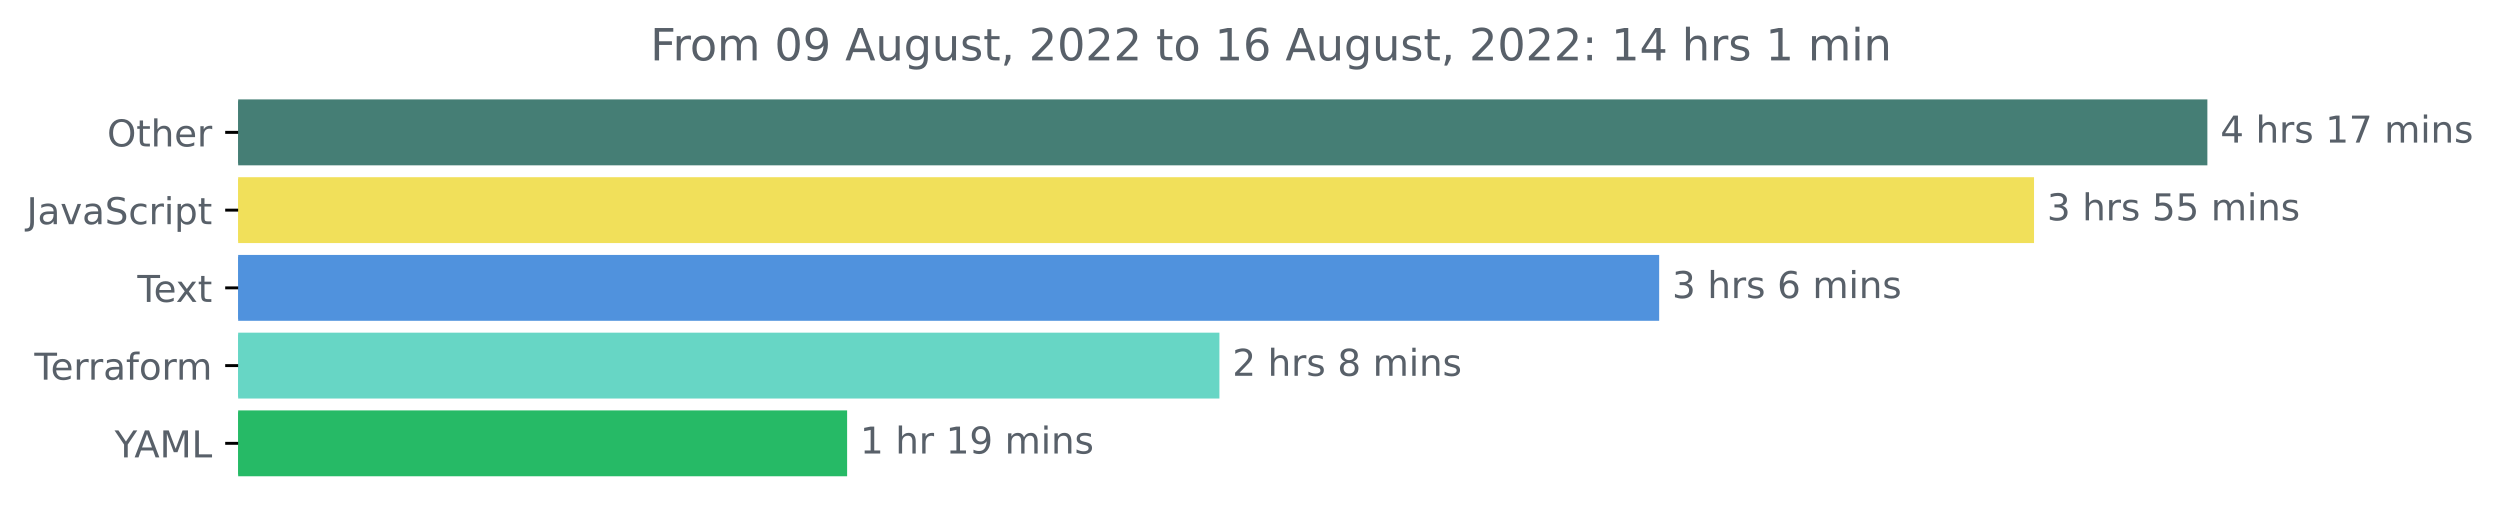
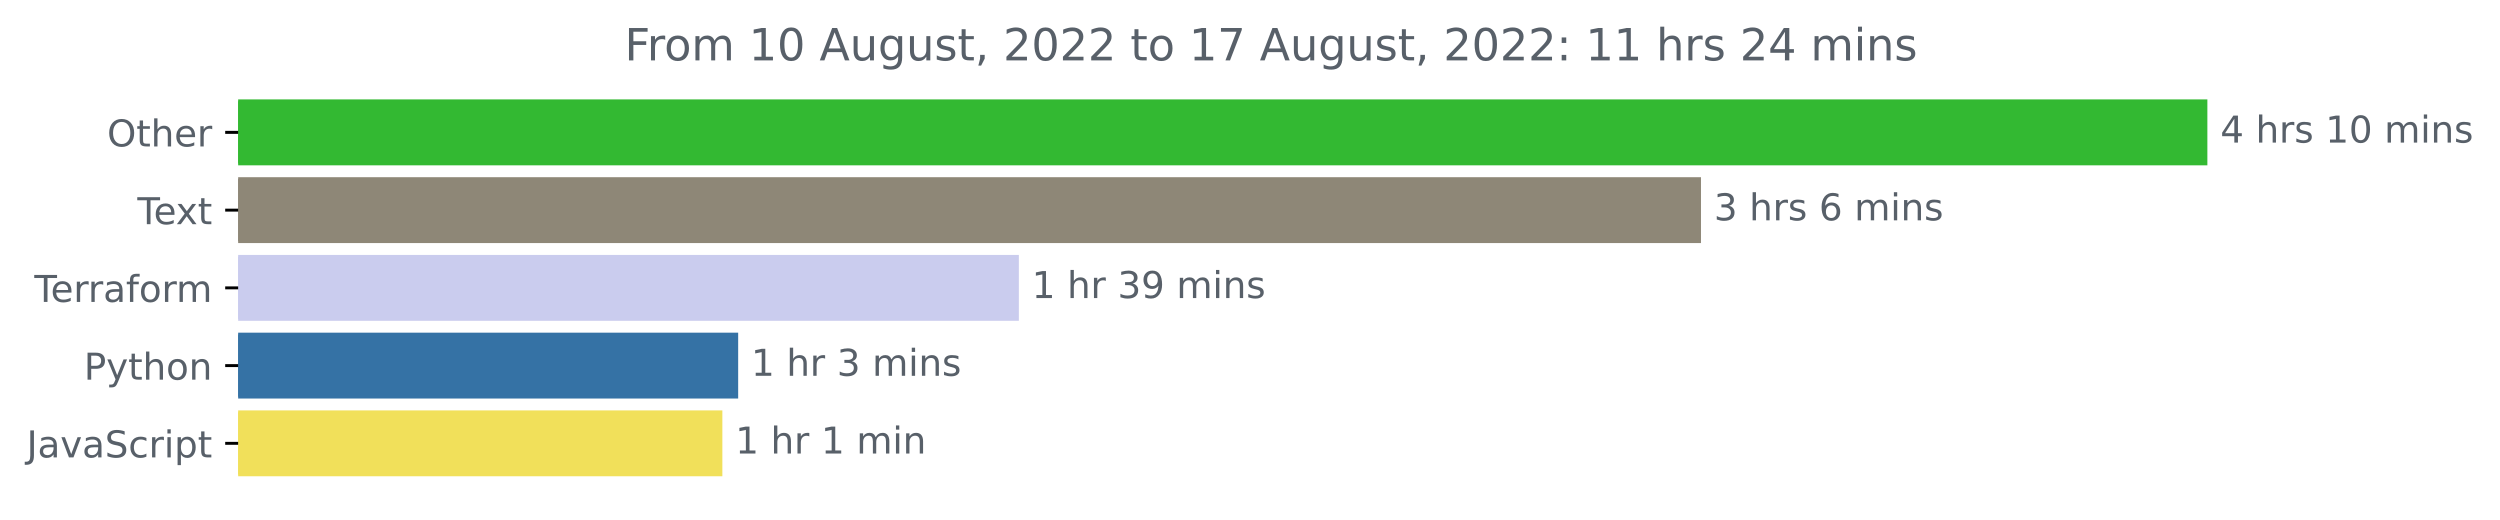
<svg xmlns="http://www.w3.org/2000/svg" xmlns:xlink="http://www.w3.org/1999/xlink" width="675.304pt" height="140.398pt" viewBox="0 0 675.304 140.398" version="1.1">
  <defs>
    <style type="text/css">*{stroke-linejoin: round; stroke-linecap: butt}</style>
  </defs>
  <g id="figure_1">
    <g id="patch_1">
      <path d="M -0 140.398  L 675.304 140.398  L 675.304 0  L -0 0  L -0 140.398  z " style="fill: none" />
    </g>
    <g id="axes_1">
      <g id="patch_2">
-         <path d="M 64.33 27.358  L 595.758 27.358  L 595.758 44.158  L 64.33 44.158  z " clip-path="url(#p8d0745fb3a)" style="fill: #457e75; stroke: #457e75; stroke-linejoin: miter" />
+         <path d="M 64.33 27.358  L 595.758 27.358  L 595.758 44.158  L 64.33 44.158  z " clip-path="url(#pc815f0ab86)" style="fill: #33b932; stroke: #33b932; stroke-linejoin: miter" />
      </g>
      <g id="patch_3">
-         <path d="M 64.33 48.358  L 548.935 48.358  L 548.935 65.158  L 64.33 65.158  z " clip-path="url(#p8d0745fb3a)" style="fill: #f1e05a; stroke: #f1e05a; stroke-linejoin: miter" />
+         <path d="M 64.33 48.358  L 458.973 48.358  L 458.973 65.158  L 64.33 65.158  z " clip-path="url(#pc815f0ab86)" style="fill: #8e8777; stroke: #8e8777; stroke-linejoin: miter" />
      </g>
      <g id="patch_4">
-         <path d="M 64.33 69.358  L 447.678 69.358  L 447.678 86.158  L 64.33 86.158  z " clip-path="url(#p8d0745fb3a)" style="fill: #5092dd; stroke: #5092dd; stroke-linejoin: miter" />
+         <path d="M 64.33 69.358  L 274.715 69.358  L 274.715 86.158  L 64.33 86.158  z " clip-path="url(#pc815f0ab86)" style="fill: #caccee; stroke: #caccee; stroke-linejoin: miter" />
      </g>
      <g id="patch_5">
-         <path d="M 64.33 90.358  L 328.891 90.358  L 328.891 107.158  L 64.33 107.158  z " clip-path="url(#p8d0745fb3a)" style="fill: #67d6c5; stroke: #67d6c5; stroke-linejoin: miter" />
+         <path d="M 64.33 90.358  L 198.895 90.358  L 198.895 107.158  L 64.33 107.158  z " clip-path="url(#pc815f0ab86)" style="fill: #3572a5; stroke: #3572a5; stroke-linejoin: miter" />
      </g>
      <g id="patch_6">
-         <path d="M 64.33 111.358  L 228.325 111.358  L 228.325 128.158  L 64.33 128.158  z " clip-path="url(#p8d0745fb3a)" style="fill: #26ba66; stroke: #26ba66; stroke-linejoin: miter" />
+         <path d="M 64.33 111.358  L 194.625 111.358  L 194.625 128.158  L 64.33 128.158  z " clip-path="url(#pc815f0ab86)" style="fill: #f1e05a; stroke: #f1e05a; stroke-linejoin: miter" />
      </g>
      <g id="matplotlib.axis_1" />
      <g id="matplotlib.axis_2">
        <g id="ytick_1">
          <g id="line2d_1">
            <defs>
-               <path id="mf0a10840a6" d="M 0 0  L -3.5 0  " style="stroke: #000000; stroke-width: 0.8" />
+               <path id="me4ce685054" d="M 0 0  L -3.5 0  " style="stroke: #000000; stroke-width: 0.8" />
            </defs>
            <g>
-               <use xlink:href="#mf0a10840a6" x="64.33" y="35.758" style="stroke: #000000; stroke-width: 0.8" />
+               <use xlink:href="#me4ce685054" x="64.33" y="35.758" style="stroke: #000000; stroke-width: 0.8" />
            </g>
          </g>
          <g id="text_1">
            <g style="fill: #586069" transform="translate(28.93594 39.55734)scale(0.1 -0.1)">
              <defs>
                <path id="DejaVuSans-4f" d="M 2522 4238  Q 1834 4238 1429 3725  Q 1025 3213 1025 2328  Q 1025 1447 1429 934  Q 1834 422 2522 422  Q 3209 422 3611 934  Q 4013 1447 4013 2328  Q 4013 3213 3611 3725  Q 3209 4238 2522 4238  z M 2522 4750  Q 3503 4750 4090 4092  Q 4678 3434 4678 2328  Q 4678 1225 4090 567  Q 3503 -91 2522 -91  Q 1538 -91 948 565  Q 359 1222 359 2328  Q 359 3434 948 4092  Q 1538 4750 2522 4750  z " transform="scale(0.015625)" />
                <path id="DejaVuSans-74" d="M 1172 4494  L 1172 3500  L 2356 3500  L 2356 3053  L 1172 3053  L 1172 1153  Q 1172 725 1289 603  Q 1406 481 1766 481  L 2356 481  L 2356 0  L 1766 0  Q 1100 0 847 248  Q 594 497 594 1153  L 594 3053  L 172 3053  L 172 3500  L 594 3500  L 594 4494  L 1172 4494  z " transform="scale(0.015625)" />
                <path id="DejaVuSans-68" d="M 3513 2113  L 3513 0  L 2938 0  L 2938 2094  Q 2938 2591 2744 2837  Q 2550 3084 2163 3084  Q 1697 3084 1428 2787  Q 1159 2491 1159 1978  L 1159 0  L 581 0  L 581 4863  L 1159 4863  L 1159 2956  Q 1366 3272 1645 3428  Q 1925 3584 2291 3584  Q 2894 3584 3203 3211  Q 3513 2838 3513 2113  z " transform="scale(0.015625)" />
                <path id="DejaVuSans-65" d="M 3597 1894  L 3597 1613  L 953 1613  Q 991 1019 1311 708  Q 1631 397 2203 397  Q 2534 397 2845 478  Q 3156 559 3463 722  L 3463 178  Q 3153 47 2828 -22  Q 2503 -91 2169 -91  Q 1331 -91 842 396  Q 353 884 353 1716  Q 353 2575 817 3079  Q 1281 3584 2069 3584  Q 2775 3584 3186 3129  Q 3597 2675 3597 1894  z M 3022 2063  Q 3016 2534 2758 2815  Q 2500 3097 2075 3097  Q 1594 3097 1305 2825  Q 1016 2553 972 2059  L 3022 2063  z " transform="scale(0.015625)" />
                <path id="DejaVuSans-72" d="M 2631 2963  Q 2534 3019 2420 3045  Q 2306 3072 2169 3072  Q 1681 3072 1420 2755  Q 1159 2438 1159 1844  L 1159 0  L 581 0  L 581 3500  L 1159 3500  L 1159 2956  Q 1341 3275 1631 3429  Q 1922 3584 2338 3584  Q 2397 3584 2469 3576  Q 2541 3569 2628 3553  L 2631 2963  z " transform="scale(0.015625)" />
              </defs>
              <use xlink:href="#DejaVuSans-4f" />
              <use xlink:href="#DejaVuSans-74" x="78.711" />
              <use xlink:href="#DejaVuSans-68" x="117.92" />
              <use xlink:href="#DejaVuSans-65" x="181.299" />
              <use xlink:href="#DejaVuSans-72" x="242.822" />
            </g>
          </g>
        </g>
        <g id="ytick_2">
          <g id="line2d_2">
            <g>
-               <use xlink:href="#mf0a10840a6" x="64.33" y="56.758" style="stroke: #000000; stroke-width: 0.8" />
+               <use xlink:href="#me4ce685054" x="64.33" y="56.758" style="stroke: #000000; stroke-width: 0.8" />
            </g>
          </g>
          <g id="text_2">
-             <g style="fill: #586069" transform="translate(7.2 60.55734)scale(0.1 -0.1)">
+             <g style="fill: #586069" transform="translate(37.10469 60.55734)scale(0.1 -0.1)">
+               <defs>
+                 <path id="DejaVuSans-54" d="M -19 4666  L 3928 4666  L 3928 4134  L 2272 4134  L 2272 0  L 1638 0  L 1638 4134  L -19 4134  L -19 4666  z " transform="scale(0.015625)" />
+                 <path id="DejaVuSans-78" d="M 3513 3500  L 2247 1797  L 3578 0  L 2900 0  L 1881 1375  L 863 0  L 184 0  L 1544 1831  L 300 3500  L 978 3500  L 1906 2253  L 2834 3500  L 3513 3500  z " transform="scale(0.015625)" />
+               </defs>
+               <use xlink:href="#DejaVuSans-54" />
+               <use xlink:href="#DejaVuSans-65" x="44.084" />
+               <use xlink:href="#DejaVuSans-78" x="103.857" />
+               <use xlink:href="#DejaVuSans-74" x="163.037" />
+             </g>
+           </g>
+         </g>
+         <g id="ytick_3">
+           <g id="line2d_3">
+             <g>
+               <use xlink:href="#me4ce685054" x="64.33" y="77.758" style="stroke: #000000; stroke-width: 0.8" />
+             </g>
+           </g>
+           <g id="text_3">
+             <g style="fill: #586069" transform="translate(9.278125 81.55734)scale(0.1 -0.1)">
+               <defs>
+                 <path id="DejaVuSans-61" d="M 2194 1759  Q 1497 1759 1228 1600  Q 959 1441 959 1056  Q 959 750 1161 570  Q 1363 391 1709 391  Q 2188 391 2477 730  Q 2766 1069 2766 1631  L 2766 1759  L 2194 1759  z M 3341 1997  L 3341 0  L 2766 0  L 2766 531  Q 2569 213 2275 61  Q 1981 -91 1556 -91  Q 1019 -91 701 211  Q 384 513 384 1019  Q 384 1609 779 1909  Q 1175 2209 1959 2209  L 2766 2209  L 2766 2266  Q 2766 2663 2505 2880  Q 2244 3097 1772 3097  Q 1472 3097 1187 3025  Q 903 2953 641 2809  L 641 3341  Q 956 3463 1253 3523  Q 1550 3584 1831 3584  Q 2591 3584 2966 3190  Q 3341 2797 3341 1997  z " transform="scale(0.015625)" />
+                 <path id="DejaVuSans-66" d="M 2375 4863  L 2375 4384  L 1825 4384  Q 1516 4384 1395 4259  Q 1275 4134 1275 3809  L 1275 3500  L 2222 3500  L 2222 3053  L 1275 3053  L 1275 0  L 697 0  L 697 3053  L 147 3053  L 147 3500  L 697 3500  L 697 3744  Q 697 4328 969 4595  Q 1241 4863 1831 4863  L 2375 4863  z " transform="scale(0.015625)" />
+                 <path id="DejaVuSans-6f" d="M 1959 3097  Q 1497 3097 1228 2736  Q 959 2375 959 1747  Q 959 1119 1226 758  Q 1494 397 1959 397  Q 2419 397 2687 759  Q 2956 1122 2956 1747  Q 2956 2369 2687 2733  Q 2419 3097 1959 3097  z M 1959 3584  Q 2709 3584 3137 3096  Q 3566 2609 3566 1747  Q 3566 888 3137 398  Q 2709 -91 1959 -91  Q 1206 -91 779 398  Q 353 888 353 1747  Q 353 2609 779 3096  Q 1206 3584 1959 3584  z " transform="scale(0.015625)" />
+                 <path id="DejaVuSans-6d" d="M 3328 2828  Q 3544 3216 3844 3400  Q 4144 3584 4550 3584  Q 5097 3584 5394 3201  Q 5691 2819 5691 2113  L 5691 0  L 5113 0  L 5113 2094  Q 5113 2597 4934 2840  Q 4756 3084 4391 3084  Q 3944 3084 3684 2787  Q 3425 2491 3425 1978  L 3425 0  L 2847 0  L 2847 2094  Q 2847 2600 2669 2842  Q 2491 3084 2119 3084  Q 1678 3084 1418 2786  Q 1159 2488 1159 1978  L 1159 0  L 581 0  L 581 3500  L 1159 3500  L 1159 2956  Q 1356 3278 1631 3431  Q 1906 3584 2284 3584  Q 2666 3584 2933 3390  Q 3200 3197 3328 2828  z " transform="scale(0.015625)" />
+               </defs>
+               <use xlink:href="#DejaVuSans-54" />
+               <use xlink:href="#DejaVuSans-65" x="44.084" />
+               <use xlink:href="#DejaVuSans-72" x="105.607" />
+               <use xlink:href="#DejaVuSans-72" x="144.971" />
+               <use xlink:href="#DejaVuSans-61" x="186.084" />
+               <use xlink:href="#DejaVuSans-66" x="247.363" />
+               <use xlink:href="#DejaVuSans-6f" x="282.568" />
+               <use xlink:href="#DejaVuSans-72" x="343.75" />
+               <use xlink:href="#DejaVuSans-6d" x="383.113" />
+             </g>
+           </g>
+         </g>
+         <g id="ytick_4">
+           <g id="line2d_4">
+             <g>
+               <use xlink:href="#me4ce685054" x="64.33" y="98.758" style="stroke: #000000; stroke-width: 0.8" />
+             </g>
+           </g>
+           <g id="text_4">
+             <g style="fill: #586069" transform="translate(22.66719 102.5573)scale(0.1 -0.1)">
+               <defs>
+                 <path id="DejaVuSans-50" d="M 1259 4147  L 1259 2394  L 2053 2394  Q 2494 2394 2734 2622  Q 2975 2850 2975 3272  Q 2975 3691 2734 3919  Q 2494 4147 2053 4147  L 1259 4147  z M 628 4666  L 2053 4666  Q 2838 4666 3239 4311  Q 3641 3956 3641 3272  Q 3641 2581 3239 2228  Q 2838 1875 2053 1875  L 1259 1875  L 1259 0  L 628 0  L 628 4666  z " transform="scale(0.015625)" />
+                 <path id="DejaVuSans-79" d="M 2059 -325  Q 1816 -950 1584 -1140  Q 1353 -1331 966 -1331  L 506 -1331  L 506 -850  L 844 -850  Q 1081 -850 1212 -737  Q 1344 -625 1503 -206  L 1606 56  L 191 3500  L 800 3500  L 1894 763  L 2988 3500  L 3597 3500  L 2059 -325  z " transform="scale(0.015625)" />
+                 <path id="DejaVuSans-6e" d="M 3513 2113  L 3513 0  L 2938 0  L 2938 2094  Q 2938 2591 2744 2837  Q 2550 3084 2163 3084  Q 1697 3084 1428 2787  Q 1159 2491 1159 1978  L 1159 0  L 581 0  L 581 3500  L 1159 3500  L 1159 2956  Q 1366 3272 1645 3428  Q 1925 3584 2291 3584  Q 2894 3584 3203 3211  Q 3513 2838 3513 2113  z " transform="scale(0.015625)" />
+               </defs>
+               <use xlink:href="#DejaVuSans-50" />
+               <use xlink:href="#DejaVuSans-79" x="60.303" />
+               <use xlink:href="#DejaVuSans-74" x="119.482" />
+               <use xlink:href="#DejaVuSans-68" x="158.691" />
+               <use xlink:href="#DejaVuSans-6f" x="222.07" />
+               <use xlink:href="#DejaVuSans-6e" x="283.252" />
+             </g>
+           </g>
+         </g>
+         <g id="ytick_5">
+           <g id="line2d_5">
+             <g>
+               <use xlink:href="#me4ce685054" x="64.33" y="119.758" style="stroke: #000000; stroke-width: 0.8" />
+             </g>
+           </g>
+           <g id="text_5">
+             <g style="fill: #586069" transform="translate(7.2 123.5573)scale(0.1 -0.1)">
              <defs>
                <path id="DejaVuSans-4a" d="M 628 4666  L 1259 4666  L 1259 325  Q 1259 -519 939 -900  Q 619 -1281 -91 -1281  L -331 -1281  L -331 -750  L -134 -750  Q 284 -750 456 -515  Q 628 -281 628 325  L 628 4666  z " transform="scale(0.015625)" />
-                 <path id="DejaVuSans-61" d="M 2194 1759  Q 1497 1759 1228 1600  Q 959 1441 959 1056  Q 959 750 1161 570  Q 1363 391 1709 391  Q 2188 391 2477 730  Q 2766 1069 2766 1631  L 2766 1759  L 2194 1759  z M 3341 1997  L 3341 0  L 2766 0  L 2766 531  Q 2569 213 2275 61  Q 1981 -91 1556 -91  Q 1019 -91 701 211  Q 384 513 384 1019  Q 384 1609 779 1909  Q 1175 2209 1959 2209  L 2766 2209  L 2766 2266  Q 2766 2663 2505 2880  Q 2244 3097 1772 3097  Q 1472 3097 1187 3025  Q 903 2953 641 2809  L 641 3341  Q 956 3463 1253 3523  Q 1550 3584 1831 3584  Q 2591 3584 2966 3190  Q 3341 2797 3341 1997  z " transform="scale(0.015625)" />
                <path id="DejaVuSans-76" d="M 191 3500  L 800 3500  L 1894 563  L 2988 3500  L 3597 3500  L 2284 0  L 1503 0  L 191 3500  z " transform="scale(0.015625)" />
                <path id="DejaVuSans-53" d="M 3425 4513  L 3425 3897  Q 3066 4069 2747 4153  Q 2428 4238 2131 4238  Q 1616 4238 1336 4038  Q 1056 3838 1056 3469  Q 1056 3159 1242 3001  Q 1428 2844 1947 2747  L 2328 2669  Q 3034 2534 3370 2195  Q 3706 1856 3706 1288  Q 3706 609 3251 259  Q 2797 -91 1919 -91  Q 1588 -91 1214 -16  Q 841 59 441 206  L 441 856  Q 825 641 1194 531  Q 1563 422 1919 422  Q 2459 422 2753 634  Q 3047 847 3047 1241  Q 3047 1584 2836 1778  Q 2625 1972 2144 2069  L 1759 2144  Q 1053 2284 737 2584  Q 422 2884 422 3419  Q 422 4038 858 4394  Q 1294 4750 2059 4750  Q 2388 4750 2728 4690  Q 3069 4631 3425 4513  z " transform="scale(0.015625)" />
                <path id="DejaVuSans-63" d="M 3122 3366  L 3122 2828  Q 2878 2963 2633 3030  Q 2388 3097 2138 3097  Q 1578 3097 1268 2742  Q 959 2388 959 1747  Q 959 1106 1268 751  Q 1578 397 2138 397  Q 2388 397 2633 464  Q 2878 531 3122 666  L 3122 134  Q 2881 22 2623 -34  Q 2366 -91 2075 -91  Q 1284 -91 818 406  Q 353 903 353 1747  Q 353 2603 823 3093  Q 1294 3584 2113 3584  Q 2378 3584 2631 3529  Q 2884 3475 3122 3366  z " transform="scale(0.015625)" />
                <path id="DejaVuSans-69" d="M 603 3500  L 1178 3500  L 1178 0  L 603 0  L 603 3500  z M 603 4863  L 1178 4863  L 1178 4134  L 603 4134  L 603 4863  z " transform="scale(0.015625)" />
                <path id="DejaVuSans-70" d="M 1159 525  L 1159 -1331  L 581 -1331  L 581 3500  L 1159 3500  L 1159 2969  Q 1341 3281 1617 3432  Q 1894 3584 2278 3584  Q 2916 3584 3314 3078  Q 3713 2572 3713 1747  Q 3713 922 3314 415  Q 2916 -91 2278 -91  Q 1894 -91 1617 61  Q 1341 213 1159 525  z M 3116 1747  Q 3116 2381 2855 2742  Q 2594 3103 2138 3103  Q 1681 3103 1420 2742  Q 1159 2381 1159 1747  Q 1159 1113 1420 752  Q 1681 391 2138 391  Q 2594 391 2855 752  Q 3116 1113 3116 1747  z " transform="scale(0.015625)" />
              </defs>
              <use xlink:href="#DejaVuSans-4a" />
              <use xlink:href="#DejaVuSans-61" x="29.492" />
              <use xlink:href="#DejaVuSans-76" x="90.771" />
              <use xlink:href="#DejaVuSans-61" x="149.951" />
              <use xlink:href="#DejaVuSans-53" x="211.23" />
              <use xlink:href="#DejaVuSans-63" x="274.707" />
              <use xlink:href="#DejaVuSans-72" x="329.688" />
              <use xlink:href="#DejaVuSans-69" x="370.801" />
              <use xlink:href="#DejaVuSans-70" x="398.584" />
              <use xlink:href="#DejaVuSans-74" x="462.061" />
            </g>
          </g>
        </g>
-         <g id="ytick_3">
-           <g id="line2d_3">
-             <g>
-               <use xlink:href="#mf0a10840a6" x="64.33" y="77.758" style="stroke: #000000; stroke-width: 0.8" />
-             </g>
-           </g>
-           <g id="text_3">
-             <g style="fill: #586069" transform="translate(37.10469 81.55734)scale(0.1 -0.1)">
-               <defs>
-                 <path id="DejaVuSans-54" d="M -19 4666  L 3928 4666  L 3928 4134  L 2272 4134  L 2272 0  L 1638 0  L 1638 4134  L -19 4134  L -19 4666  z " transform="scale(0.015625)" />
-                 <path id="DejaVuSans-78" d="M 3513 3500  L 2247 1797  L 3578 0  L 2900 0  L 1881 1375  L 863 0  L 184 0  L 1544 1831  L 300 3500  L 978 3500  L 1906 2253  L 2834 3500  L 3513 3500  z " transform="scale(0.015625)" />
-               </defs>
-               <use xlink:href="#DejaVuSans-54" />
-               <use xlink:href="#DejaVuSans-65" x="44.084" />
-               <use xlink:href="#DejaVuSans-78" x="103.857" />
-               <use xlink:href="#DejaVuSans-74" x="163.037" />
-             </g>
-           </g>
-         </g>
-         <g id="ytick_4">
-           <g id="line2d_4">
-             <g>
-               <use xlink:href="#mf0a10840a6" x="64.33" y="98.758" style="stroke: #000000; stroke-width: 0.8" />
-             </g>
-           </g>
-           <g id="text_4">
-             <g style="fill: #586069" transform="translate(9.278125 102.5573)scale(0.1 -0.1)">
-               <defs>
-                 <path id="DejaVuSans-66" d="M 2375 4863  L 2375 4384  L 1825 4384  Q 1516 4384 1395 4259  Q 1275 4134 1275 3809  L 1275 3500  L 2222 3500  L 2222 3053  L 1275 3053  L 1275 0  L 697 0  L 697 3053  L 147 3053  L 147 3500  L 697 3500  L 697 3744  Q 697 4328 969 4595  Q 1241 4863 1831 4863  L 2375 4863  z " transform="scale(0.015625)" />
-                 <path id="DejaVuSans-6f" d="M 1959 3097  Q 1497 3097 1228 2736  Q 959 2375 959 1747  Q 959 1119 1226 758  Q 1494 397 1959 397  Q 2419 397 2687 759  Q 2956 1122 2956 1747  Q 2956 2369 2687 2733  Q 2419 3097 1959 3097  z M 1959 3584  Q 2709 3584 3137 3096  Q 3566 2609 3566 1747  Q 3566 888 3137 398  Q 2709 -91 1959 -91  Q 1206 -91 779 398  Q 353 888 353 1747  Q 353 2609 779 3096  Q 1206 3584 1959 3584  z " transform="scale(0.015625)" />
-                 <path id="DejaVuSans-6d" d="M 3328 2828  Q 3544 3216 3844 3400  Q 4144 3584 4550 3584  Q 5097 3584 5394 3201  Q 5691 2819 5691 2113  L 5691 0  L 5113 0  L 5113 2094  Q 5113 2597 4934 2840  Q 4756 3084 4391 3084  Q 3944 3084 3684 2787  Q 3425 2491 3425 1978  L 3425 0  L 2847 0  L 2847 2094  Q 2847 2600 2669 2842  Q 2491 3084 2119 3084  Q 1678 3084 1418 2786  Q 1159 2488 1159 1978  L 1159 0  L 581 0  L 581 3500  L 1159 3500  L 1159 2956  Q 1356 3278 1631 3431  Q 1906 3584 2284 3584  Q 2666 3584 2933 3390  Q 3200 3197 3328 2828  z " transform="scale(0.015625)" />
-               </defs>
-               <use xlink:href="#DejaVuSans-54" />
-               <use xlink:href="#DejaVuSans-65" x="44.084" />
-               <use xlink:href="#DejaVuSans-72" x="105.607" />
-               <use xlink:href="#DejaVuSans-72" x="144.971" />
-               <use xlink:href="#DejaVuSans-61" x="186.084" />
-               <use xlink:href="#DejaVuSans-66" x="247.363" />
-               <use xlink:href="#DejaVuSans-6f" x="282.568" />
-               <use xlink:href="#DejaVuSans-72" x="343.75" />
-               <use xlink:href="#DejaVuSans-6d" x="383.113" />
-             </g>
-           </g>
-         </g>
-         <g id="ytick_5">
-           <g id="line2d_5">
-             <g>
-               <use xlink:href="#mf0a10840a6" x="64.33" y="119.758" style="stroke: #000000; stroke-width: 0.8" />
-             </g>
-           </g>
-           <g id="text_5">
-             <g style="fill: #586069" transform="translate(30.95625 123.5573)scale(0.1 -0.1)">
-               <defs>
-                 <path id="DejaVuSans-59" d="M -13 4666  L 666 4666  L 1959 2747  L 3244 4666  L 3922 4666  L 2272 2222  L 2272 0  L 1638 0  L 1638 2222  L -13 4666  z " transform="scale(0.015625)" />
-                 <path id="DejaVuSans-41" d="M 2188 4044  L 1331 1722  L 3047 1722  L 2188 4044  z M 1831 4666  L 2547 4666  L 4325 0  L 3669 0  L 3244 1197  L 1141 1197  L 716 0  L 50 0  L 1831 4666  z " transform="scale(0.015625)" />
-                 <path id="DejaVuSans-4d" d="M 628 4666  L 1569 4666  L 2759 1491  L 3956 4666  L 4897 4666  L 4897 0  L 4281 0  L 4281 4097  L 3078 897  L 2444 897  L 1241 4097  L 1241 0  L 628 0  L 628 4666  z " transform="scale(0.015625)" />
-                 <path id="DejaVuSans-4c" d="M 628 4666  L 1259 4666  L 1259 531  L 3531 531  L 3531 0  L 628 0  L 628 4666  z " transform="scale(0.015625)" />
-               </defs>
-               <use xlink:href="#DejaVuSans-59" />
-               <use xlink:href="#DejaVuSans-41" x="53.334" />
-               <use xlink:href="#DejaVuSans-4d" x="121.742" />
-               <use xlink:href="#DejaVuSans-4c" x="208.021" />
-             </g>
-           </g>
-         </g>
      </g>
      <g id="text_6">
        <g style="fill: #586069" transform="translate(599.7583 38.5175)scale(0.1 -0.1)">
          <defs>
            <path id="DejaVuSans-34" d="M 2419 4116  L 825 1625  L 2419 1625  L 2419 4116  z M 2253 4666  L 3047 4666  L 3047 1625  L 3713 1625  L 3713 1100  L 3047 1100  L 3047 0  L 2419 0  L 2419 1100  L 313 1100  L 313 1709  L 2253 4666  z " transform="scale(0.015625)" />
            <path id="DejaVuSans-20" transform="scale(0.015625)" />
            <path id="DejaVuSans-73" d="M 2834 3397  L 2834 2853  Q 2591 2978 2328 3040  Q 2066 3103 1784 3103  Q 1356 3103 1142 2972  Q 928 2841 928 2578  Q 928 2378 1081 2264  Q 1234 2150 1697 2047  L 1894 2003  Q 2506 1872 2764 1633  Q 3022 1394 3022 966  Q 3022 478 2636 193  Q 2250 -91 1575 -91  Q 1294 -91 989 -36  Q 684 19 347 128  L 347 722  Q 666 556 975 473  Q 1284 391 1588 391  Q 1994 391 2212 530  Q 2431 669 2431 922  Q 2431 1156 2273 1281  Q 2116 1406 1581 1522  L 1381 1569  Q 847 1681 609 1914  Q 372 2147 372 2553  Q 372 3047 722 3315  Q 1072 3584 1716 3584  Q 2034 3584 2315 3537  Q 2597 3491 2834 3397  z " transform="scale(0.015625)" />
            <path id="DejaVuSans-31" d="M 794 531  L 1825 531  L 1825 4091  L 703 3866  L 703 4441  L 1819 4666  L 2450 4666  L 2450 531  L 3481 531  L 3481 0  L 794 0  L 794 531  z " transform="scale(0.015625)" />
-             <path id="DejaVuSans-37" d="M 525 4666  L 3525 4666  L 3525 4397  L 1831 0  L 1172 0  L 2766 4134  L 525 4134  L 525 4666  z " transform="scale(0.015625)" />
-             <path id="DejaVuSans-6e" d="M 3513 2113  L 3513 0  L 2938 0  L 2938 2094  Q 2938 2591 2744 2837  Q 2550 3084 2163 3084  Q 1697 3084 1428 2787  Q 1159 2491 1159 1978  L 1159 0  L 581 0  L 581 3500  L 1159 3500  L 1159 2956  Q 1366 3272 1645 3428  Q 1925 3584 2291 3584  Q 2894 3584 3203 3211  Q 3513 2838 3513 2113  z " transform="scale(0.015625)" />
+             <path id="DejaVuSans-30" d="M 2034 4250  Q 1547 4250 1301 3770  Q 1056 3291 1056 2328  Q 1056 1369 1301 889  Q 1547 409 2034 409  Q 2525 409 2770 889  Q 3016 1369 3016 2328  Q 3016 3291 2770 3770  Q 2525 4250 2034 4250  z M 2034 4750  Q 2819 4750 3233 4129  Q 3647 3509 3647 2328  Q 3647 1150 3233 529  Q 2819 -91 2034 -91  Q 1250 -91 836 529  Q 422 1150 422 2328  Q 422 3509 836 4129  Q 1250 4750 2034 4750  z " transform="scale(0.015625)" />
          </defs>
          <use xlink:href="#DejaVuSans-34" />
          <use xlink:href="#DejaVuSans-20" x="63.623" />
          <use xlink:href="#DejaVuSans-68" x="95.41" />
          <use xlink:href="#DejaVuSans-72" x="158.789" />
          <use xlink:href="#DejaVuSans-73" x="199.902" />
          <use xlink:href="#DejaVuSans-20" x="252.002" />
          <use xlink:href="#DejaVuSans-31" x="283.789" />
-           <use xlink:href="#DejaVuSans-37" x="347.412" />
+           <use xlink:href="#DejaVuSans-30" x="347.412" />
          <use xlink:href="#DejaVuSans-20" x="411.035" />
          <use xlink:href="#DejaVuSans-6d" x="442.822" />
          <use xlink:href="#DejaVuSans-69" x="540.234" />
          <use xlink:href="#DejaVuSans-6e" x="568.018" />
          <use xlink:href="#DejaVuSans-73" x="631.396" />
        </g>
      </g>
      <g id="text_7">
-         <g style="fill: #586069" transform="translate(552.9353 59.5175)scale(0.1 -0.1)">
+         <g style="fill: #586069" transform="translate(462.9735 59.5175)scale(0.1 -0.1)">
          <defs>
            <path id="DejaVuSans-33" d="M 2597 2516  Q 3050 2419 3304 2112  Q 3559 1806 3559 1356  Q 3559 666 3084 287  Q 2609 -91 1734 -91  Q 1441 -91 1130 -33  Q 819 25 488 141  L 488 750  Q 750 597 1062 519  Q 1375 441 1716 441  Q 2309 441 2620 675  Q 2931 909 2931 1356  Q 2931 1769 2642 2001  Q 2353 2234 1838 2234  L 1294 2234  L 1294 2753  L 1863 2753  Q 2328 2753 2575 2939  Q 2822 3125 2822 3475  Q 2822 3834 2567 4026  Q 2313 4219 1838 4219  Q 1578 4219 1281 4162  Q 984 4106 628 3988  L 628 4550  Q 988 4650 1302 4700  Q 1616 4750 1894 4750  Q 2613 4750 3031 4423  Q 3450 4097 3450 3541  Q 3450 3153 3228 2886  Q 3006 2619 2597 2516  z " transform="scale(0.015625)" />
-             <path id="DejaVuSans-35" d="M 691 4666  L 3169 4666  L 3169 4134  L 1269 4134  L 1269 2991  Q 1406 3038 1543 3061  Q 1681 3084 1819 3084  Q 2600 3084 3056 2656  Q 3513 2228 3513 1497  Q 3513 744 3044 326  Q 2575 -91 1722 -91  Q 1428 -91 1123 -41  Q 819 9 494 109  L 494 744  Q 775 591 1075 516  Q 1375 441 1709 441  Q 2250 441 2565 725  Q 2881 1009 2881 1497  Q 2881 1984 2565 2268  Q 2250 2553 1709 2553  Q 1456 2553 1204 2497  Q 953 2441 691 2322  L 691 4666  z " transform="scale(0.015625)" />
-           </defs>
-           <use xlink:href="#DejaVuSans-33" />
-           <use xlink:href="#DejaVuSans-20" x="63.623" />
-           <use xlink:href="#DejaVuSans-68" x="95.41" />
-           <use xlink:href="#DejaVuSans-72" x="158.789" />
-           <use xlink:href="#DejaVuSans-73" x="199.902" />
-           <use xlink:href="#DejaVuSans-20" x="252.002" />
-           <use xlink:href="#DejaVuSans-35" x="283.789" />
-           <use xlink:href="#DejaVuSans-35" x="347.412" />
-           <use xlink:href="#DejaVuSans-20" x="411.035" />
-           <use xlink:href="#DejaVuSans-6d" x="442.822" />
-           <use xlink:href="#DejaVuSans-69" x="540.234" />
-           <use xlink:href="#DejaVuSans-6e" x="568.018" />
-           <use xlink:href="#DejaVuSans-73" x="631.396" />
-         </g>
-       </g>
-       <g id="text_8">
-         <g style="fill: #586069" transform="translate(451.6779 80.5175)scale(0.1 -0.1)">
-           <defs>
            <path id="DejaVuSans-36" d="M 2113 2584  Q 1688 2584 1439 2293  Q 1191 2003 1191 1497  Q 1191 994 1439 701  Q 1688 409 2113 409  Q 2538 409 2786 701  Q 3034 994 3034 1497  Q 3034 2003 2786 2293  Q 2538 2584 2113 2584  z M 3366 4563  L 3366 3988  Q 3128 4100 2886 4159  Q 2644 4219 2406 4219  Q 1781 4219 1451 3797  Q 1122 3375 1075 2522  Q 1259 2794 1537 2939  Q 1816 3084 2150 3084  Q 2853 3084 3261 2657  Q 3669 2231 3669 1497  Q 3669 778 3244 343  Q 2819 -91 2113 -91  Q 1303 -91 875 529  Q 447 1150 447 2328  Q 447 3434 972 4092  Q 1497 4750 2381 4750  Q 2619 4750 2861 4703  Q 3103 4656 3366 4563  z " transform="scale(0.015625)" />
          </defs>
          <use xlink:href="#DejaVuSans-33" />
          <use xlink:href="#DejaVuSans-20" x="63.623" />
          <use xlink:href="#DejaVuSans-68" x="95.41" />
          <use xlink:href="#DejaVuSans-72" x="158.789" />
          <use xlink:href="#DejaVuSans-73" x="199.902" />
          <use xlink:href="#DejaVuSans-20" x="252.002" />
          <use xlink:href="#DejaVuSans-36" x="283.789" />
          <use xlink:href="#DejaVuSans-20" x="347.412" />
          <use xlink:href="#DejaVuSans-6d" x="379.199" />
          <use xlink:href="#DejaVuSans-69" x="476.611" />
          <use xlink:href="#DejaVuSans-6e" x="504.395" />
          <use xlink:href="#DejaVuSans-73" x="567.773" />
        </g>
      </g>
-       <g id="text_9">
-         <g style="fill: #586069" transform="translate(332.8907 101.5175)scale(0.1 -0.1)">
-           <defs>
-             <path id="DejaVuSans-32" d="M 1228 531  L 3431 531  L 3431 0  L 469 0  L 469 531  Q 828 903 1448 1529  Q 2069 2156 2228 2338  Q 2531 2678 2651 2914  Q 2772 3150 2772 3378  Q 2772 3750 2511 3984  Q 2250 4219 1831 4219  Q 1534 4219 1204 4116  Q 875 4013 500 3803  L 500 4441  Q 881 4594 1212 4672  Q 1544 4750 1819 4750  Q 2544 4750 2975 4387  Q 3406 4025 3406 3419  Q 3406 3131 3298 2873  Q 3191 2616 2906 2266  Q 2828 2175 2409 1742  Q 1991 1309 1228 531  z " transform="scale(0.015625)" />
-             <path id="DejaVuSans-38" d="M 2034 2216  Q 1584 2216 1326 1975  Q 1069 1734 1069 1313  Q 1069 891 1326 650  Q 1584 409 2034 409  Q 2484 409 2743 651  Q 3003 894 3003 1313  Q 3003 1734 2745 1975  Q 2488 2216 2034 2216  z M 1403 2484  Q 997 2584 770 2862  Q 544 3141 544 3541  Q 544 4100 942 4425  Q 1341 4750 2034 4750  Q 2731 4750 3128 4425  Q 3525 4100 3525 3541  Q 3525 3141 3298 2862  Q 3072 2584 2669 2484  Q 3125 2378 3379 2068  Q 3634 1759 3634 1313  Q 3634 634 3220 271  Q 2806 -91 2034 -91  Q 1263 -91 848 271  Q 434 634 434 1313  Q 434 1759 690 2068  Q 947 2378 1403 2484  z M 1172 3481  Q 1172 3119 1398 2916  Q 1625 2713 2034 2713  Q 2441 2713 2670 2916  Q 2900 3119 2900 3481  Q 2900 3844 2670 4047  Q 2441 4250 2034 4250  Q 1625 4250 1398 4047  Q 1172 3844 1172 3481  z " transform="scale(0.015625)" />
-           </defs>
-           <use xlink:href="#DejaVuSans-32" />
-           <use xlink:href="#DejaVuSans-20" x="63.623" />
-           <use xlink:href="#DejaVuSans-68" x="95.41" />
-           <use xlink:href="#DejaVuSans-72" x="158.789" />
-           <use xlink:href="#DejaVuSans-73" x="199.902" />
-           <use xlink:href="#DejaVuSans-20" x="252.002" />
-           <use xlink:href="#DejaVuSans-38" x="283.789" />
-           <use xlink:href="#DejaVuSans-20" x="347.412" />
-           <use xlink:href="#DejaVuSans-6d" x="379.199" />
-           <use xlink:href="#DejaVuSans-69" x="476.611" />
-           <use xlink:href="#DejaVuSans-6e" x="504.395" />
-           <use xlink:href="#DejaVuSans-73" x="567.773" />
-         </g>
-       </g>
-       <g id="text_10">
-         <g style="fill: #586069" transform="translate(232.3252 122.5175)scale(0.1 -0.1)">
+       <g id="text_8">
+         <g style="fill: #586069" transform="translate(278.7153 80.5175)scale(0.1 -0.1)">
          <defs>
            <path id="DejaVuSans-39" d="M 703 97  L 703 672  Q 941 559 1184 500  Q 1428 441 1663 441  Q 2288 441 2617 861  Q 2947 1281 2994 2138  Q 2813 1869 2534 1725  Q 2256 1581 1919 1581  Q 1219 1581 811 2004  Q 403 2428 403 3163  Q 403 3881 828 4315  Q 1253 4750 1959 4750  Q 2769 4750 3195 4129  Q 3622 3509 3622 2328  Q 3622 1225 3098 567  Q 2575 -91 1691 -91  Q 1453 -91 1209 -44  Q 966 3 703 97  z M 1959 2075  Q 2384 2075 2632 2365  Q 2881 2656 2881 3163  Q 2881 3666 2632 3958  Q 2384 4250 1959 4250  Q 1534 4250 1286 3958  Q 1038 3666 1038 3163  Q 1038 2656 1286 2365  Q 1534 2075 1959 2075  z " transform="scale(0.015625)" />
          </defs>
          <use xlink:href="#DejaVuSans-31" />
          <use xlink:href="#DejaVuSans-20" x="63.623" />
          <use xlink:href="#DejaVuSans-68" x="95.41" />
          <use xlink:href="#DejaVuSans-72" x="158.789" />
          <use xlink:href="#DejaVuSans-20" x="199.902" />
-           <use xlink:href="#DejaVuSans-31" x="231.689" />
+           <use xlink:href="#DejaVuSans-33" x="231.689" />
          <use xlink:href="#DejaVuSans-39" x="295.312" />
          <use xlink:href="#DejaVuSans-20" x="358.936" />
          <use xlink:href="#DejaVuSans-6d" x="390.723" />
          <use xlink:href="#DejaVuSans-69" x="488.135" />
          <use xlink:href="#DejaVuSans-6e" x="515.918" />
          <use xlink:href="#DejaVuSans-73" x="579.297" />
        </g>
      </g>
+       <g id="text_9">
+         <g style="fill: #586069" transform="translate(202.8945 101.5175)scale(0.1 -0.1)">
+           <use xlink:href="#DejaVuSans-31" />
+           <use xlink:href="#DejaVuSans-20" x="63.623" />
+           <use xlink:href="#DejaVuSans-68" x="95.41" />
+           <use xlink:href="#DejaVuSans-72" x="158.789" />
+           <use xlink:href="#DejaVuSans-20" x="199.902" />
+           <use xlink:href="#DejaVuSans-33" x="231.689" />
+           <use xlink:href="#DejaVuSans-20" x="295.312" />
+           <use xlink:href="#DejaVuSans-6d" x="327.1" />
+           <use xlink:href="#DejaVuSans-69" x="424.512" />
+           <use xlink:href="#DejaVuSans-6e" x="452.295" />
+           <use xlink:href="#DejaVuSans-73" x="515.674" />
+         </g>
+       </g>
+       <g id="text_10">
+         <g style="fill: #586069" transform="translate(198.6253 122.5175)scale(0.1 -0.1)">
+           <use xlink:href="#DejaVuSans-31" />
+           <use xlink:href="#DejaVuSans-20" x="63.623" />
+           <use xlink:href="#DejaVuSans-68" x="95.41" />
+           <use xlink:href="#DejaVuSans-72" x="158.789" />
+           <use xlink:href="#DejaVuSans-20" x="199.902" />
+           <use xlink:href="#DejaVuSans-31" x="231.689" />
+           <use xlink:href="#DejaVuSans-20" x="295.312" />
+           <use xlink:href="#DejaVuSans-6d" x="327.1" />
+           <use xlink:href="#DejaVuSans-69" x="424.512" />
+           <use xlink:href="#DejaVuSans-6e" x="452.295" />
+         </g>
+       </g>
      <g id="text_11">
-         <g style="fill: #586069" transform="translate(175.6691 16.31812)scale(0.12 -0.12)">
+         <g style="fill: #586069" transform="translate(168.7259 16.31812)scale(0.12 -0.12)">
          <defs>
            <path id="DejaVuSans-46" d="M 628 4666  L 3309 4666  L 3309 4134  L 1259 4134  L 1259 2759  L 3109 2759  L 3109 2228  L 1259 2228  L 1259 0  L 628 0  L 628 4666  z " transform="scale(0.015625)" />
-             <path id="DejaVuSans-30" d="M 2034 4250  Q 1547 4250 1301 3770  Q 1056 3291 1056 2328  Q 1056 1369 1301 889  Q 1547 409 2034 409  Q 2525 409 2770 889  Q 3016 1369 3016 2328  Q 3016 3291 2770 3770  Q 2525 4250 2034 4250  z M 2034 4750  Q 2819 4750 3233 4129  Q 3647 3509 3647 2328  Q 3647 1150 3233 529  Q 2819 -91 2034 -91  Q 1250 -91 836 529  Q 422 1150 422 2328  Q 422 3509 836 4129  Q 1250 4750 2034 4750  z " transform="scale(0.015625)" />
+             <path id="DejaVuSans-41" d="M 2188 4044  L 1331 1722  L 3047 1722  L 2188 4044  z M 1831 4666  L 2547 4666  L 4325 0  L 3669 0  L 3244 1197  L 1141 1197  L 716 0  L 50 0  L 1831 4666  z " transform="scale(0.015625)" />
            <path id="DejaVuSans-75" d="M 544 1381  L 544 3500  L 1119 3500  L 1119 1403  Q 1119 906 1312 657  Q 1506 409 1894 409  Q 2359 409 2629 706  Q 2900 1003 2900 1516  L 2900 3500  L 3475 3500  L 3475 0  L 2900 0  L 2900 538  Q 2691 219 2414 64  Q 2138 -91 1772 -91  Q 1169 -91 856 284  Q 544 659 544 1381  z M 1991 3584  L 1991 3584  z " transform="scale(0.015625)" />
            <path id="DejaVuSans-67" d="M 2906 1791  Q 2906 2416 2648 2759  Q 2391 3103 1925 3103  Q 1463 3103 1205 2759  Q 947 2416 947 1791  Q 947 1169 1205 825  Q 1463 481 1925 481  Q 2391 481 2648 825  Q 2906 1169 2906 1791  z M 3481 434  Q 3481 -459 3084 -895  Q 2688 -1331 1869 -1331  Q 1566 -1331 1297 -1286  Q 1028 -1241 775 -1147  L 775 -588  Q 1028 -725 1275 -790  Q 1522 -856 1778 -856  Q 2344 -856 2625 -561  Q 2906 -266 2906 331  L 2906 616  Q 2728 306 2450 153  Q 2172 0 1784 0  Q 1141 0 747 490  Q 353 981 353 1791  Q 353 2603 747 3093  Q 1141 3584 1784 3584  Q 2172 3584 2450 3431  Q 2728 3278 2906 2969  L 2906 3500  L 3481 3500  L 3481 434  z " transform="scale(0.015625)" />
            <path id="DejaVuSans-2c" d="M 750 794  L 1409 794  L 1409 256  L 897 -744  L 494 -744  L 750 256  L 750 794  z " transform="scale(0.015625)" />
+             <path id="DejaVuSans-32" d="M 1228 531  L 3431 531  L 3431 0  L 469 0  L 469 531  Q 828 903 1448 1529  Q 2069 2156 2228 2338  Q 2531 2678 2651 2914  Q 2772 3150 2772 3378  Q 2772 3750 2511 3984  Q 2250 4219 1831 4219  Q 1534 4219 1204 4116  Q 875 4013 500 3803  L 500 4441  Q 881 4594 1212 4672  Q 1544 4750 1819 4750  Q 2544 4750 2975 4387  Q 3406 4025 3406 3419  Q 3406 3131 3298 2873  Q 3191 2616 2906 2266  Q 2828 2175 2409 1742  Q 1991 1309 1228 531  z " transform="scale(0.015625)" />
+             <path id="DejaVuSans-37" d="M 525 4666  L 3525 4666  L 3525 4397  L 1831 0  L 1172 0  L 2766 4134  L 525 4134  L 525 4666  z " transform="scale(0.015625)" />
            <path id="DejaVuSans-3a" d="M 750 794  L 1409 794  L 1409 0  L 750 0  L 750 794  z M 750 3309  L 1409 3309  L 1409 2516  L 750 2516  L 750 3309  z " transform="scale(0.015625)" />
          </defs>
          <use xlink:href="#DejaVuSans-46" />
          <use xlink:href="#DejaVuSans-72" x="50.27" />
          <use xlink:href="#DejaVuSans-6f" x="89.133" />
          <use xlink:href="#DejaVuSans-6d" x="150.314" />
          <use xlink:href="#DejaVuSans-20" x="247.727" />
-           <use xlink:href="#DejaVuSans-30" x="279.514" />
-           <use xlink:href="#DejaVuSans-39" x="343.137" />
+           <use xlink:href="#DejaVuSans-31" x="279.514" />
+           <use xlink:href="#DejaVuSans-30" x="343.137" />
          <use xlink:href="#DejaVuSans-20" x="406.76" />
          <use xlink:href="#DejaVuSans-41" x="438.547" />
          <use xlink:href="#DejaVuSans-75" x="506.955" />
          <use xlink:href="#DejaVuSans-67" x="570.334" />
          <use xlink:href="#DejaVuSans-75" x="633.811" />
          <use xlink:href="#DejaVuSans-73" x="697.189" />
          <use xlink:href="#DejaVuSans-74" x="749.289" />
          <use xlink:href="#DejaVuSans-2c" x="788.498" />
          <use xlink:href="#DejaVuSans-20" x="820.285" />
          <use xlink:href="#DejaVuSans-32" x="852.072" />
          <use xlink:href="#DejaVuSans-30" x="915.695" />
          <use xlink:href="#DejaVuSans-32" x="979.318" />
          <use xlink:href="#DejaVuSans-32" x="1042.941" />
          <use xlink:href="#DejaVuSans-20" x="1106.564" />
          <use xlink:href="#DejaVuSans-74" x="1138.352" />
          <use xlink:href="#DejaVuSans-6f" x="1177.561" />
          <use xlink:href="#DejaVuSans-20" x="1238.742" />
          <use xlink:href="#DejaVuSans-31" x="1270.529" />
-           <use xlink:href="#DejaVuSans-36" x="1334.152" />
+           <use xlink:href="#DejaVuSans-37" x="1334.152" />
          <use xlink:href="#DejaVuSans-20" x="1397.775" />
          <use xlink:href="#DejaVuSans-41" x="1429.562" />
          <use xlink:href="#DejaVuSans-75" x="1497.971" />
          <use xlink:href="#DejaVuSans-67" x="1561.35" />
          <use xlink:href="#DejaVuSans-75" x="1624.826" />
          <use xlink:href="#DejaVuSans-73" x="1688.205" />
          <use xlink:href="#DejaVuSans-74" x="1740.305" />
          <use xlink:href="#DejaVuSans-2c" x="1779.514" />
          <use xlink:href="#DejaVuSans-20" x="1811.301" />
          <use xlink:href="#DejaVuSans-32" x="1843.088" />
          <use xlink:href="#DejaVuSans-30" x="1906.711" />
          <use xlink:href="#DejaVuSans-32" x="1970.334" />
          <use xlink:href="#DejaVuSans-32" x="2033.957" />
          <use xlink:href="#DejaVuSans-3a" x="2097.58" />
          <use xlink:href="#DejaVuSans-20" x="2131.271" />
          <use xlink:href="#DejaVuSans-31" x="2163.059" />
-           <use xlink:href="#DejaVuSans-34" x="2226.682" />
+           <use xlink:href="#DejaVuSans-31" x="2226.682" />
          <use xlink:href="#DejaVuSans-20" x="2290.305" />
          <use xlink:href="#DejaVuSans-68" x="2322.092" />
          <use xlink:href="#DejaVuSans-72" x="2385.471" />
          <use xlink:href="#DejaVuSans-73" x="2426.584" />
          <use xlink:href="#DejaVuSans-20" x="2478.684" />
-           <use xlink:href="#DejaVuSans-31" x="2510.471" />
-           <use xlink:href="#DejaVuSans-20" x="2574.094" />
-           <use xlink:href="#DejaVuSans-6d" x="2605.881" />
-           <use xlink:href="#DejaVuSans-69" x="2703.293" />
-           <use xlink:href="#DejaVuSans-6e" x="2731.076" />
+           <use xlink:href="#DejaVuSans-32" x="2510.471" />
+           <use xlink:href="#DejaVuSans-34" x="2574.094" />
+           <use xlink:href="#DejaVuSans-20" x="2637.717" />
+           <use xlink:href="#DejaVuSans-6d" x="2669.504" />
+           <use xlink:href="#DejaVuSans-69" x="2766.916" />
+           <use xlink:href="#DejaVuSans-6e" x="2794.699" />
+           <use xlink:href="#DejaVuSans-73" x="2858.078" />
        </g>
      </g>
    </g>
  </g>
  <defs>
-     <clipPath id="p8d0745fb3a">
+     <clipPath id="pc815f0ab86">
      <rect x="64.33" y="22.318" width="558" height="110.88" />
    </clipPath>
  </defs>
</svg>
